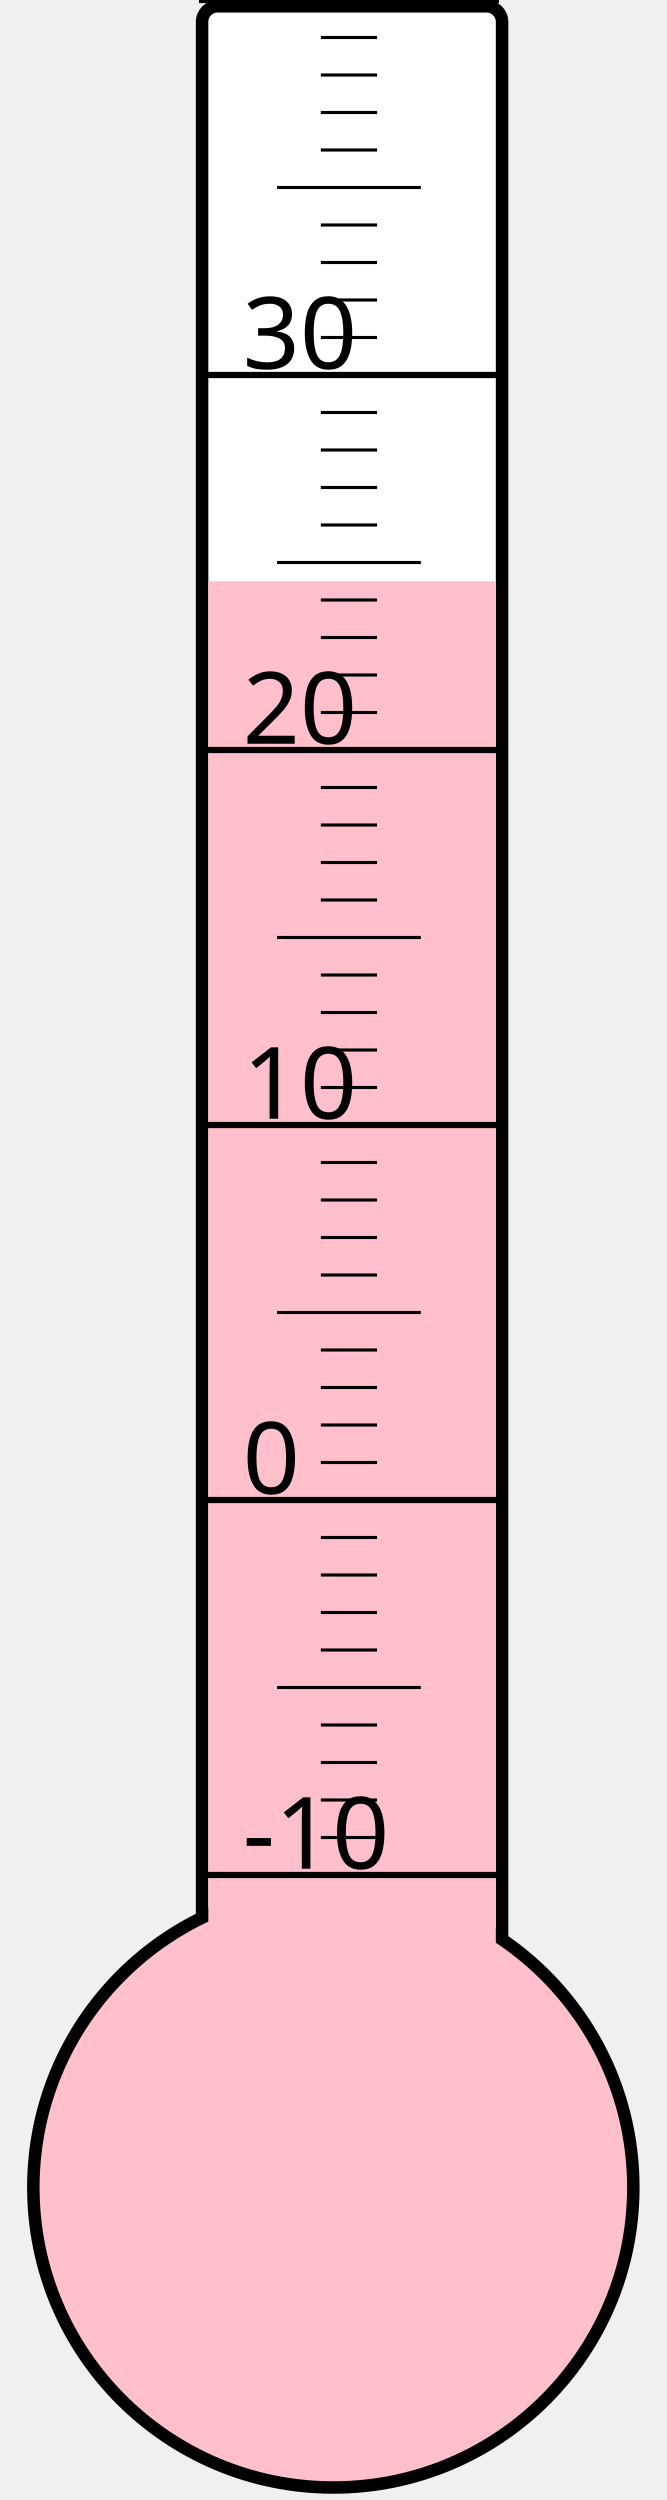
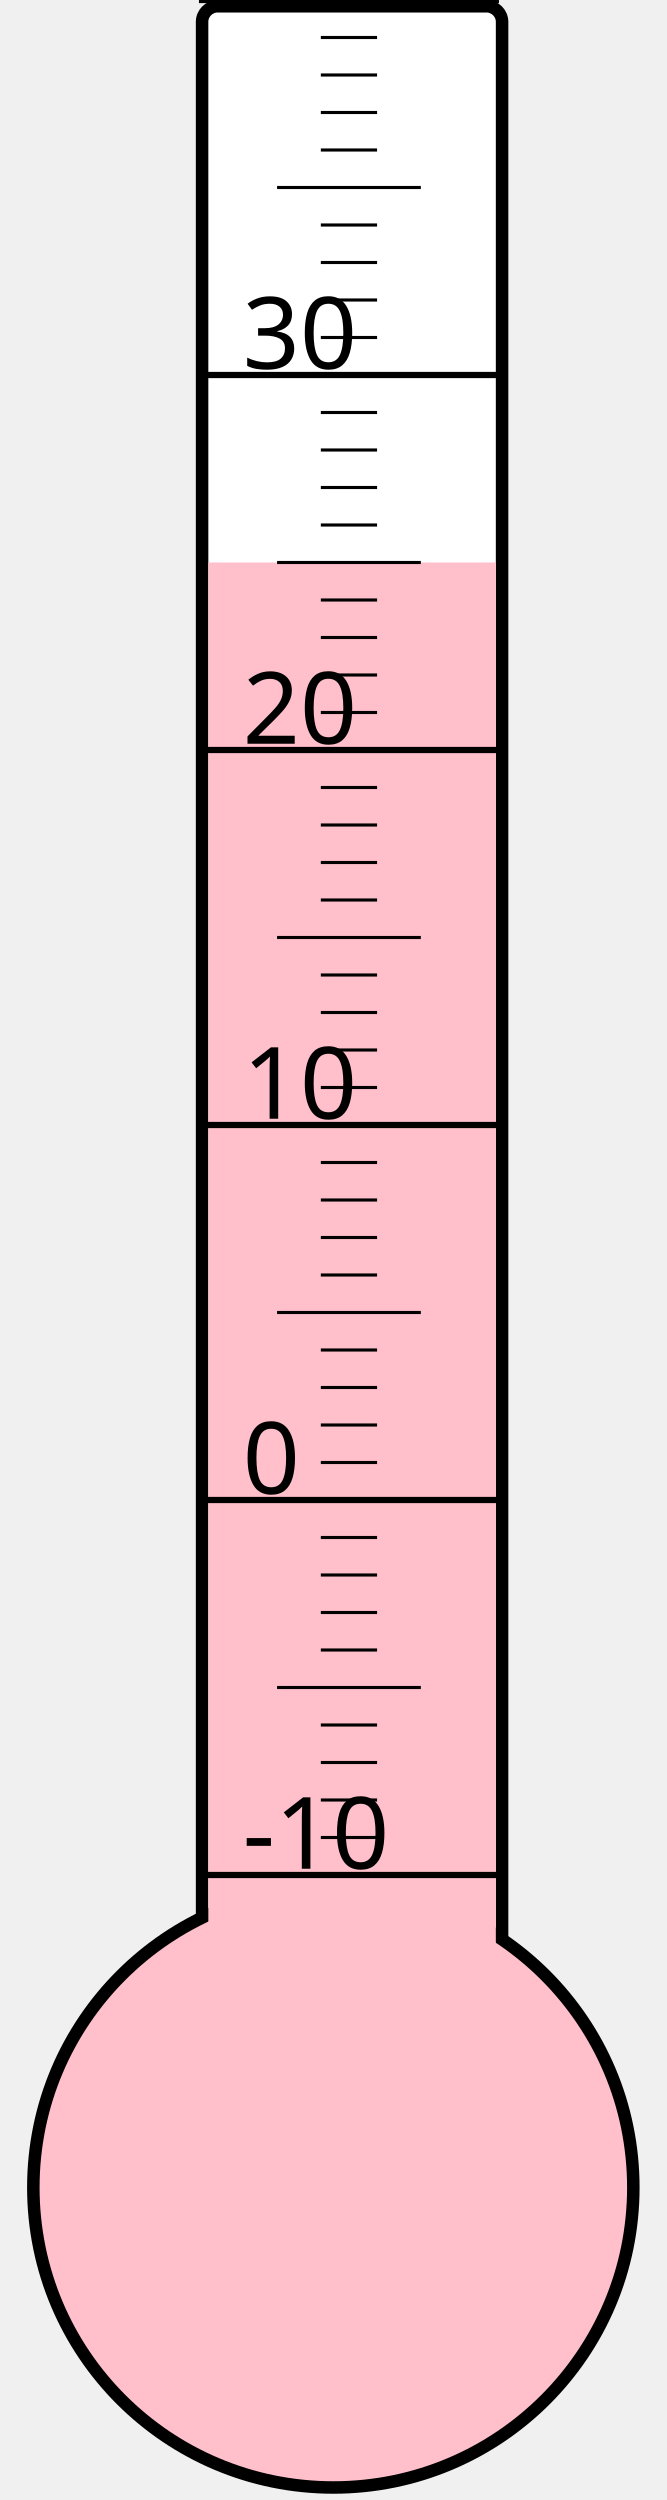
<svg xmlns="http://www.w3.org/2000/svg" width="40px" height="150px" viewBox="0 0 200 800">
  <rect width="200" height="800" x="0" y="0" style="fill: #ffffeb; fill-opacity: 0;" />
  <rect width="96" height="680" x="58" y="2" rx="5" ry="5" style="fill: white; fill-opacity: 1; stroke: black; stroke-width: 4;" />
  <circle cx="100" cy="700" r="96" style="fill: pink; stroke: black; stroke-width: 4;" />
-   <rect width="92" height="514.0" x="60" y="186.0" style="fill: pink; fill-opacity: 1; stroke-width: 0;" />
+   <rect width="92" height="520.0" x="60" y="180.0" style="fill: pink; fill-opacity: 1; stroke-width: 0;" />
  <text x="71" y="598" style="font-family: sans-serif; font-size: 24pt;">-10</text>
  <text x="71" y="478" style="font-family: sans-serif; font-size: 24pt;">0</text>
  <text x="71" y="358" style="font-family: sans-serif; font-size: 24pt;">10</text>
  <text x="71" y="238" style="font-family: sans-serif; font-size: 24pt;">20</text>
  <text x="71" y="118" style="font-family: sans-serif; font-size: 24pt;">30</text>
  <g style="stroke: black;">
    <line x1="57" y1="600" x2="153" y2="600" style="stroke-width: 2;" />
    <line x1="96" y1="588" x2="114" y2="588" style="stroke-width: 1;" />
    <line x1="96" y1="576" x2="114" y2="576" style="stroke-width: 1;" />
    <line x1="96" y1="564" x2="114" y2="564" style="stroke-width: 1;" />
    <line x1="96" y1="552" x2="114" y2="552" style="stroke-width: 1;" />
    <line x1="82" y1="540" x2="128" y2="540" style="stroke-width: 1;" />
    <line x1="96" y1="528" x2="114" y2="528" style="stroke-width: 1;" />
    <line x1="96" y1="516" x2="114" y2="516" style="stroke-width: 1;" />
    <line x1="96" y1="504" x2="114" y2="504" style="stroke-width: 1;" />
    <line x1="96" y1="492" x2="114" y2="492" style="stroke-width: 1;" />
    <line x1="57" y1="480" x2="153" y2="480" style="stroke-width: 2;" />
    <line x1="96" y1="468" x2="114" y2="468" style="stroke-width: 1;" />
    <line x1="96" y1="456" x2="114" y2="456" style="stroke-width: 1;" />
    <line x1="96" y1="444" x2="114" y2="444" style="stroke-width: 1;" />
    <line x1="96" y1="432" x2="114" y2="432" style="stroke-width: 1;" />
    <line x1="82" y1="420" x2="128" y2="420" style="stroke-width: 1;" />
    <line x1="96" y1="408" x2="114" y2="408" style="stroke-width: 1;" />
    <line x1="96" y1="396" x2="114" y2="396" style="stroke-width: 1;" />
    <line x1="96" y1="384" x2="114" y2="384" style="stroke-width: 1;" />
    <line x1="96" y1="372" x2="114" y2="372" style="stroke-width: 1;" />
    <line x1="57" y1="360" x2="153" y2="360" style="stroke-width: 2;" />
    <line x1="96" y1="348" x2="114" y2="348" style="stroke-width: 1;" />
    <line x1="96" y1="336" x2="114" y2="336" style="stroke-width: 1;" />
    <line x1="96" y1="324" x2="114" y2="324" style="stroke-width: 1;" />
    <line x1="96" y1="312" x2="114" y2="312" style="stroke-width: 1;" />
    <line x1="82" y1="300" x2="128" y2="300" style="stroke-width: 1;" />
    <line x1="96" y1="288" x2="114" y2="288" style="stroke-width: 1;" />
    <line x1="96" y1="276" x2="114" y2="276" style="stroke-width: 1;" />
    <line x1="96" y1="264" x2="114" y2="264" style="stroke-width: 1;" />
    <line x1="96" y1="252" x2="114" y2="252" style="stroke-width: 1;" />
    <line x1="57" y1="240" x2="153" y2="240" style="stroke-width: 2;" />
    <line x1="96" y1="228" x2="114" y2="228" style="stroke-width: 1;" />
    <line x1="96" y1="216" x2="114" y2="216" style="stroke-width: 1;" />
    <line x1="96" y1="204" x2="114" y2="204" style="stroke-width: 1;" />
    <line x1="96" y1="192" x2="114" y2="192" style="stroke-width: 1;" />
    <line x1="82" y1="180" x2="128" y2="180" style="stroke-width: 1;" />
    <line x1="96" y1="168" x2="114" y2="168" style="stroke-width: 1;" />
    <line x1="96" y1="156" x2="114" y2="156" style="stroke-width: 1;" />
    <line x1="96" y1="144" x2="114" y2="144" style="stroke-width: 1;" />
    <line x1="96" y1="132" x2="114" y2="132" style="stroke-width: 1;" />
    <line x1="57" y1="120" x2="153" y2="120" style="stroke-width: 2;" />
    <line x1="96" y1="108" x2="114" y2="108" style="stroke-width: 1;" />
    <line x1="96" y1="96" x2="114" y2="96" style="stroke-width: 1;" />
    <line x1="96" y1="84" x2="114" y2="84" style="stroke-width: 1;" />
    <line x1="96" y1="72" x2="114" y2="72" style="stroke-width: 1;" />
    <line x1="82" y1="60" x2="128" y2="60" style="stroke-width: 1;" />
    <line x1="96" y1="48" x2="114" y2="48" style="stroke-width: 1;" />
    <line x1="96" y1="36" x2="114" y2="36" style="stroke-width: 1;" />
    <line x1="96" y1="24" x2="114" y2="24" style="stroke-width: 1;" />
    <line x1="96" y1="12" x2="114" y2="12" style="stroke-width: 1;" />
    <line x1="57" y1="0" x2="153" y2="0" style="stroke-width: 2;" />
  </g>
</svg>
